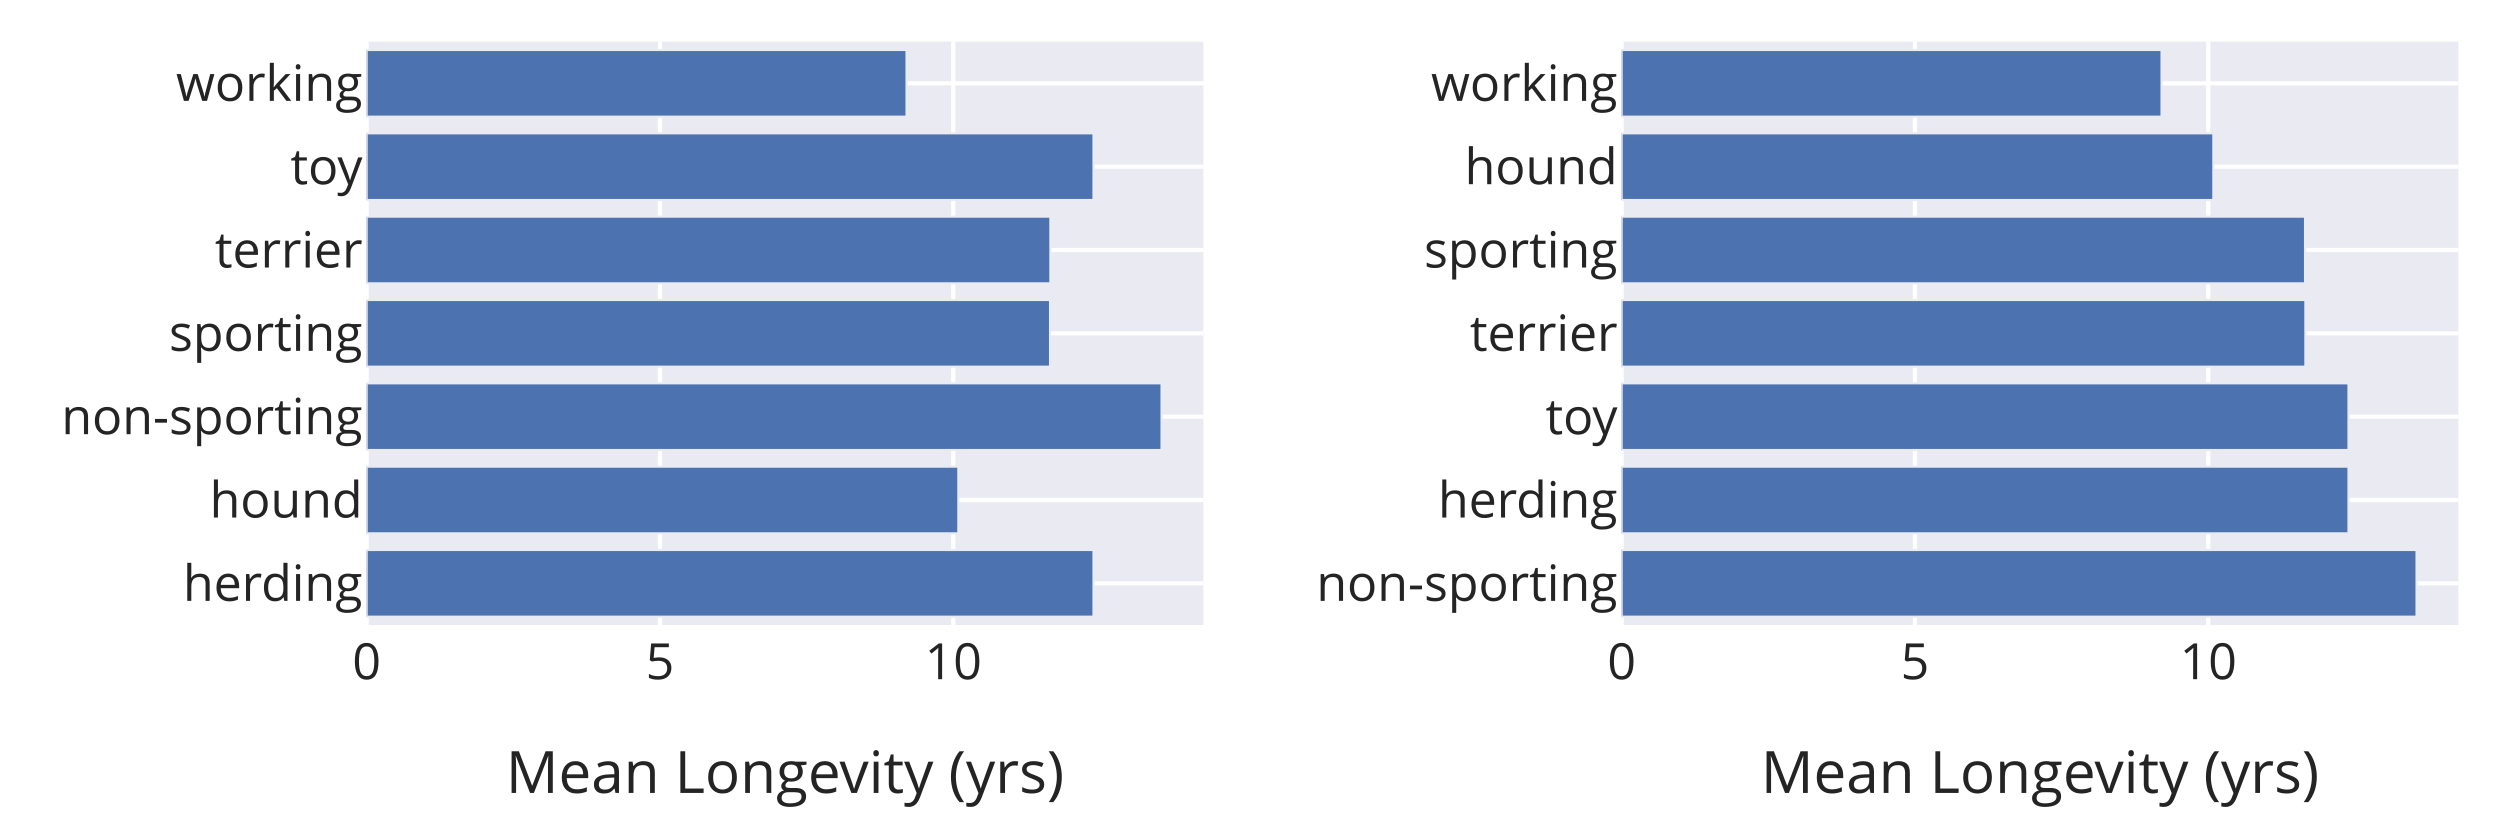
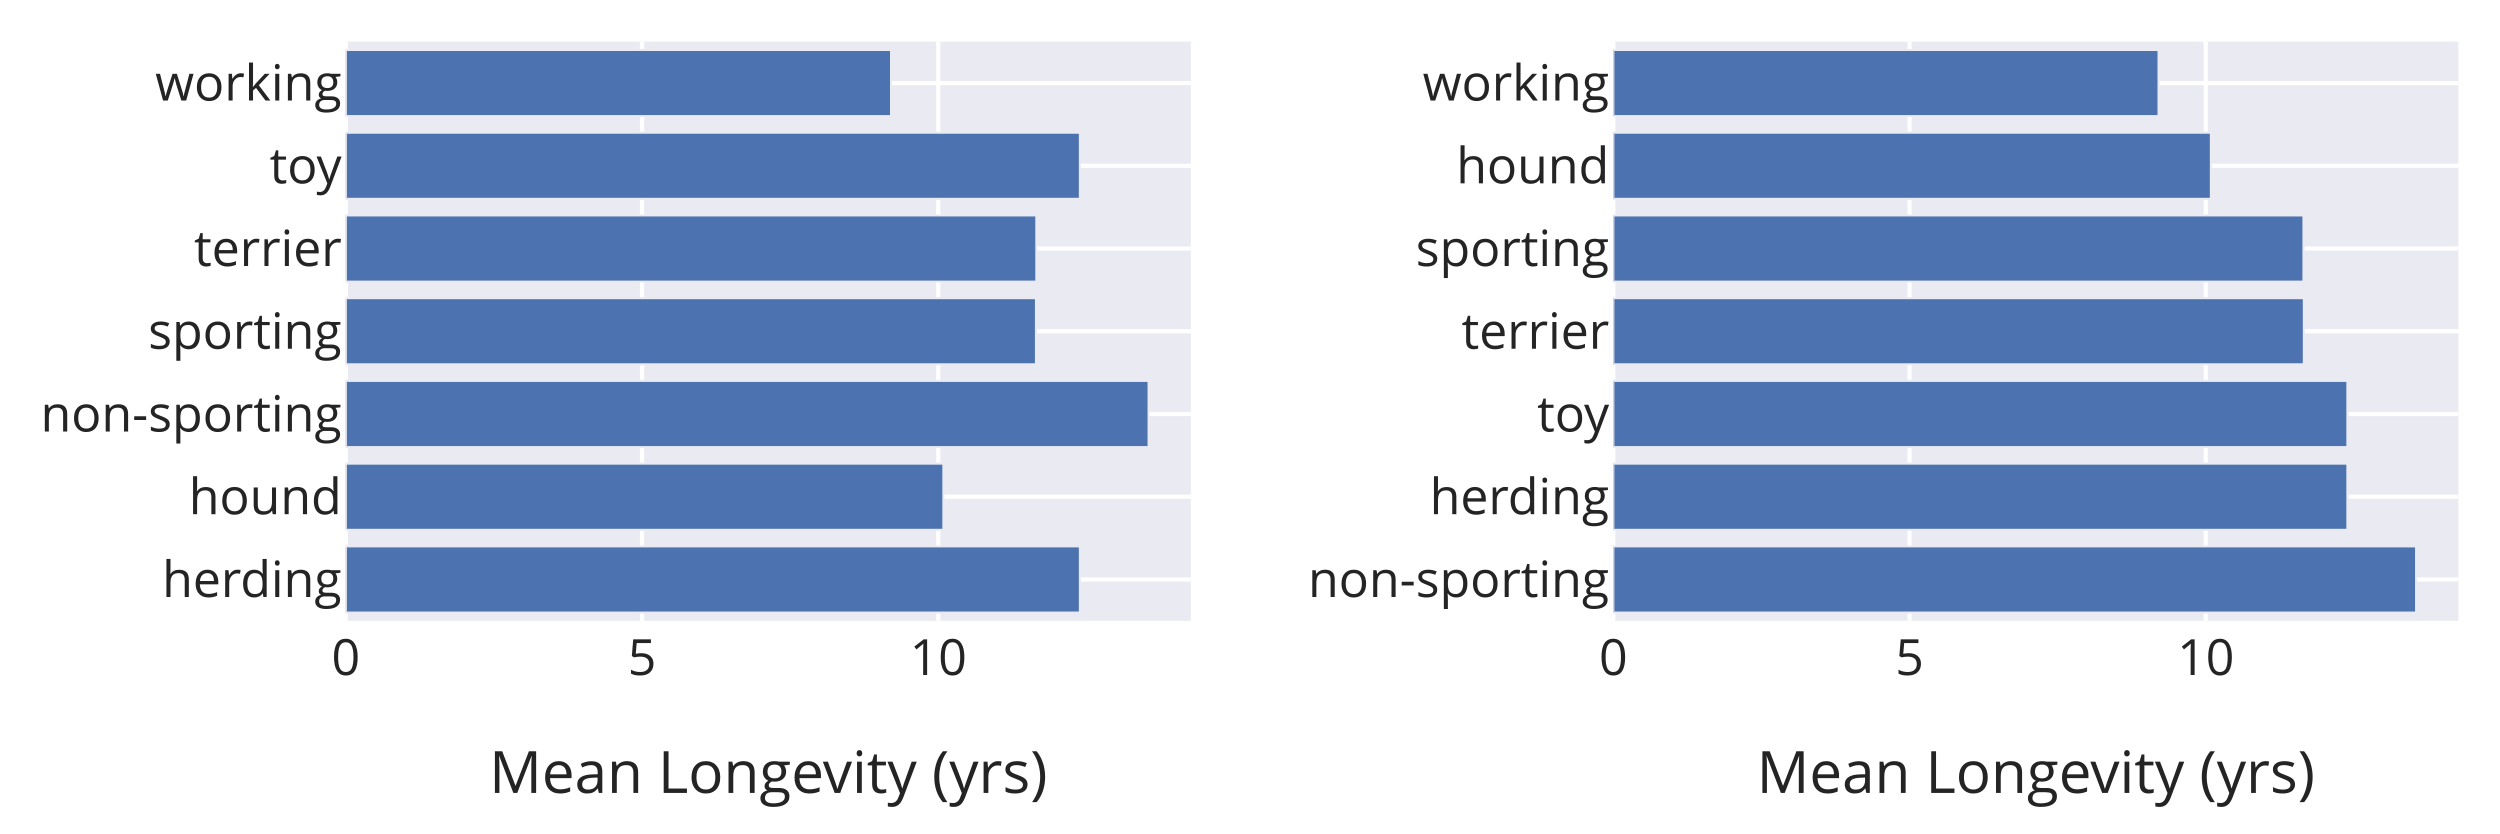
<svg xmlns="http://www.w3.org/2000/svg" class="main-svg" width="600" height="200" style="" viewBox="0 0 600 200">
  <rect x="0" y="0" width="600" height="200" style="fill: rgb(255, 255, 255); fill-opacity: 1;" />
-   <defs id="defs-133bc0">
+   <defs id="defs-476bb7">
    <g class="clips">
-       <clipPath id="clip133bc0xyplot" class="plotclip">
-         <rect width="200.8" height="140" />
-       </clipPath>
-       <clipPath id="clip133bc0x2y2plot" class="plotclip">
-         <rect width="200.8" height="140" />
-       </clipPath>
-       <clipPath class="axesclip" id="clip133bc0x">
-         <rect x="88" y="0" width="200.8" height="200" />
-       </clipPath>
-       <clipPath class="axesclip" id="clip133bc0y">
-         <rect x="0" y="10" width="600" height="140" />
-       </clipPath>
-       <clipPath class="axesclip" id="clip133bc0xy">
-         <rect x="88" y="10" width="200.8" height="140" />
-       </clipPath>
-       <clipPath class="axesclip" id="clip133bc0y2">
-         <rect x="0" y="10" width="600" height="140" />
-       </clipPath>
-       <clipPath class="axesclip" id="clip133bc0xy2">
-         <rect x="88" y="10" width="200.8" height="140" />
-       </clipPath>
-       <clipPath class="axesclip" id="clip133bc0x2">
-         <rect x="389.2" y="0" width="200.8" height="200" />
-       </clipPath>
-       <clipPath class="axesclip" id="clip133bc0x2y">
-         <rect x="389.2" y="10" width="200.8" height="140" />
-       </clipPath>
-       <clipPath class="axesclip" id="clip133bc0x2y2">
-         <rect x="389.2" y="10" width="200.8" height="140" />
+       <clipPath id="clip476bb7xyplot" class="plotclip">
+         <rect width="202.8" height="139" />
+       </clipPath>
+       <clipPath id="clip476bb7x2y2plot" class="plotclip">
+         <rect width="202.8" height="139" />
+       </clipPath>
+       <clipPath class="axesclip" id="clip476bb7x">
+         <rect x="83" y="0" width="202.8" height="200" />
+       </clipPath>
+       <clipPath class="axesclip" id="clip476bb7y">
+         <rect x="0" y="10" width="600" height="139" />
+       </clipPath>
+       <clipPath class="axesclip" id="clip476bb7xy">
+         <rect x="83" y="10" width="202.8" height="139" />
+       </clipPath>
+       <clipPath class="axesclip" id="clip476bb7y2">
+         <rect x="0" y="10" width="600" height="139" />
+       </clipPath>
+       <clipPath class="axesclip" id="clip476bb7xy2">
+         <rect x="83" y="10" width="202.8" height="139" />
+       </clipPath>
+       <clipPath class="axesclip" id="clip476bb7x2">
+         <rect x="387.2" y="0" width="202.8" height="200" />
+       </clipPath>
+       <clipPath class="axesclip" id="clip476bb7x2y">
+         <rect x="387.2" y="10" width="202.8" height="139" />
+       </clipPath>
+       <clipPath class="axesclip" id="clip476bb7x2y2">
+         <rect x="387.2" y="10" width="202.8" height="139" />
      </clipPath>
    </g>
    <g class="gradients" />
    <g class="patterns" />
  </defs>
  <g class="bglayer">
-     <rect class="bg" x="88" y="10" width="200.8" height="140" style="fill: rgb(234, 234, 242); fill-opacity: 1; stroke-width: 0;" />
-     <rect class="bg" x="389.2" y="10" width="200.8" height="140" style="fill: rgb(234, 234, 242); fill-opacity: 1; stroke-width: 0;" />
+     <rect class="bg" x="83" y="10" width="202.8" height="139" style="fill: rgb(234, 234, 242); fill-opacity: 1; stroke-width: 0;" />
+     <rect class="bg" x="387.2" y="10" width="202.8" height="139" style="fill: rgb(234, 234, 242); fill-opacity: 1; stroke-width: 0;" />
  </g>
  <g class="layer-below">
    <g class="imagelayer" />
    <g class="shapelayer" />
  </g>
  <g class="cartesianlayer">
    <g class="subplot xy">
      <g class="layer-subplot">
        <g class="shapelayer" />
        <g class="imagelayer" />
      </g>
      <g class="gridlayer">
        <g class="x">
-           <path class="xgrid crisp" transform="translate(158.39,0)" d="M0,10v140" style="stroke: rgb(255, 255, 255); stroke-opacity: 1; stroke-width: 1px;" />
-           <path class="xgrid crisp" transform="translate(228.78,0)" d="M0,10v140" style="stroke: rgb(255, 255, 255); stroke-opacity: 1; stroke-width: 1px;" />
+           <path class="xgrid crisp" transform="translate(154.09,0)" d="M0,10v139" style="stroke: rgb(255, 255, 255); stroke-opacity: 1; stroke-width: 1px;" />
+           <path class="xgrid crisp" transform="translate(225.18,0)" d="M0,10v139" style="stroke: rgb(255, 255, 255); stroke-opacity: 1; stroke-width: 1px;" />
        </g>
        <g class="y">
-           <path class="ygrid crisp" transform="translate(0,140)" d="M88,0h200.8" style="stroke: rgb(255, 255, 255); stroke-opacity: 1; stroke-width: 1px;" />
-           <path class="ygrid crisp" transform="translate(0,120)" d="M88,0h200.8" style="stroke: rgb(255, 255, 255); stroke-opacity: 1; stroke-width: 1px;" />
-           <path class="ygrid crisp" transform="translate(0,100)" d="M88,0h200.8" style="stroke: rgb(255, 255, 255); stroke-opacity: 1; stroke-width: 1px;" />
-           <path class="ygrid crisp" transform="translate(0,80)" d="M88,0h200.8" style="stroke: rgb(255, 255, 255); stroke-opacity: 1; stroke-width: 1px;" />
-           <path class="ygrid crisp" transform="translate(0,60)" d="M88,0h200.8" style="stroke: rgb(255, 255, 255); stroke-opacity: 1; stroke-width: 1px;" />
-           <path class="ygrid crisp" transform="translate(0,40)" d="M88,0h200.8" style="stroke: rgb(255, 255, 255); stroke-opacity: 1; stroke-width: 1px;" />
-           <path class="ygrid crisp" transform="translate(0,20)" d="M88,0h200.8" style="stroke: rgb(255, 255, 255); stroke-opacity: 1; stroke-width: 1px;" />
+           <path class="ygrid crisp" transform="translate(0,139.07)" d="M83,0h202.8" style="stroke: rgb(255, 255, 255); stroke-opacity: 1; stroke-width: 1px;" />
+           <path class="ygrid crisp" transform="translate(0,119.21)" d="M83,0h202.8" style="stroke: rgb(255, 255, 255); stroke-opacity: 1; stroke-width: 1px;" />
+           <path class="ygrid crisp" transform="translate(0,99.36)" d="M83,0h202.8" style="stroke: rgb(255, 255, 255); stroke-opacity: 1; stroke-width: 1px;" />
+           <path class="ygrid crisp" transform="translate(0,79.5)" d="M83,0h202.8" style="stroke: rgb(255, 255, 255); stroke-opacity: 1; stroke-width: 1px;" />
+           <path class="ygrid crisp" transform="translate(0,59.64)" d="M83,0h202.8" style="stroke: rgb(255, 255, 255); stroke-opacity: 1; stroke-width: 1px;" />
+           <path class="ygrid crisp" transform="translate(0,39.79)" d="M83,0h202.8" style="stroke: rgb(255, 255, 255); stroke-opacity: 1; stroke-width: 1px;" />
+           <path class="ygrid crisp" transform="translate(0,19.93)" d="M83,0h202.8" style="stroke: rgb(255, 255, 255); stroke-opacity: 1; stroke-width: 1px;" />
        </g>
      </g>
      <g class="zerolinelayer">
-         <path class="xzl zl crisp" transform="translate(88,0)" d="M0,10v140" style="stroke: rgb(255, 255, 255); stroke-opacity: 1; stroke-width: 1px;" />
+         <path class="xzl zl crisp" transform="translate(83,0)" d="M0,10v139" style="stroke: rgb(255, 255, 255); stroke-opacity: 1; stroke-width: 1px;" />
      </g>
      <path class="xlines-below" />
      <path class="ylines-below" />
      <g class="overlines-below" />
      <g class="xaxislayer-below" />
      <g class="yaxislayer-below" />
      <g class="overaxes-below" />
-       <g class="plot" transform="translate(88,10)" clip-path="url(#clip133bc0xyplot)">
+       <g class="plot" transform="translate(83,10)" clip-path="url(#clip476bb7xyplot)">
        <g class="barlayer mlayer">
          <g class="trace bars" style="opacity: 1;">
            <g class="points">
              <g class="point">
-                 <path d="M0,138V122H174.43V138Z" style="vector-effect: non-scaling-stroke; opacity: 1; stroke-width: 0.5px; fill: rgb(76, 114, 176); fill-opacity: 1; stroke: rgb(234, 234, 242); stroke-opacity: 1;" />
-               </g>
-               <g class="point">
-                 <path d="M0,118V102H141.99V118Z" style="vector-effect: non-scaling-stroke; opacity: 1; stroke-width: 0.5px; fill: rgb(76, 114, 176); fill-opacity: 1; stroke: rgb(234, 234, 242); stroke-opacity: 1;" />
-               </g>
-               <g class="point">
-                 <path d="M0,98V82H190.76V98Z" style="vector-effect: non-scaling-stroke; opacity: 1; stroke-width: 0.5px; fill: rgb(76, 114, 176); fill-opacity: 1; stroke: rgb(234, 234, 242); stroke-opacity: 1;" />
-               </g>
-               <g class="point">
-                 <path d="M0,78V62H164V78Z" style="vector-effect: non-scaling-stroke; opacity: 1; stroke-width: 0.5px; fill: rgb(76, 114, 176); fill-opacity: 1; stroke: rgb(234, 234, 242); stroke-opacity: 1;" />
-               </g>
-               <g class="point">
-                 <path d="M0,58V42H164.08V58Z" style="vector-effect: non-scaling-stroke; opacity: 1; stroke-width: 0.5px; fill: rgb(76, 114, 176); fill-opacity: 1; stroke: rgb(234, 234, 242); stroke-opacity: 1;" />
-               </g>
-               <g class="point">
-                 <path d="M0,38V22H174.43V38Z" style="vector-effect: non-scaling-stroke; opacity: 1; stroke-width: 0.5px; fill: rgb(76, 114, 176); fill-opacity: 1; stroke: rgb(234, 234, 242); stroke-opacity: 1;" />
-               </g>
-               <g class="point">
-                 <path d="M0,18V2H129.56V18Z" style="vector-effect: non-scaling-stroke; opacity: 1; stroke-width: 0.5px; fill: rgb(76, 114, 176); fill-opacity: 1; stroke: rgb(234, 234, 242); stroke-opacity: 1;" />
+                 <path d="M0,137.01V121.13H176.17V137.01Z" style="vector-effect: non-scaling-stroke; opacity: 1; stroke-width: 0.5px; fill: rgb(76, 114, 176); fill-opacity: 1; stroke: rgb(234, 234, 242); stroke-opacity: 1;" />
+               </g>
+               <g class="point">
+                 <path d="M0,117.16V101.27H143.41V117.16Z" style="vector-effect: non-scaling-stroke; opacity: 1; stroke-width: 0.5px; fill: rgb(76, 114, 176); fill-opacity: 1; stroke: rgb(234, 234, 242); stroke-opacity: 1;" />
+               </g>
+               <g class="point">
+                 <path d="M0,97.3V81.41H192.66V97.3Z" style="vector-effect: non-scaling-stroke; opacity: 1; stroke-width: 0.5px; fill: rgb(76, 114, 176); fill-opacity: 1; stroke: rgb(234, 234, 242); stroke-opacity: 1;" />
+               </g>
+               <g class="point">
+                 <path d="M0,77.44V61.56H165.63V77.44Z" style="vector-effect: non-scaling-stroke; opacity: 1; stroke-width: 0.5px; fill: rgb(76, 114, 176); fill-opacity: 1; stroke: rgb(234, 234, 242); stroke-opacity: 1;" />
+               </g>
+               <g class="point">
+                 <path d="M0,57.59V41.7H165.72V57.59Z" style="vector-effect: non-scaling-stroke; opacity: 1; stroke-width: 0.5px; fill: rgb(76, 114, 176); fill-opacity: 1; stroke: rgb(234, 234, 242); stroke-opacity: 1;" />
+               </g>
+               <g class="point">
+                 <path d="M0,37.73V21.84H176.17V37.73Z" style="vector-effect: non-scaling-stroke; opacity: 1; stroke-width: 0.5px; fill: rgb(76, 114, 176); fill-opacity: 1; stroke: rgb(234, 234, 242); stroke-opacity: 1;" />
+               </g>
+               <g class="point">
+                 <path d="M0,17.87V1.99H130.85V17.87Z" style="vector-effect: non-scaling-stroke; opacity: 1; stroke-width: 0.5px; fill: rgb(76, 114, 176); fill-opacity: 1; stroke: rgb(234, 234, 242); stroke-opacity: 1;" />
              </g>
            </g>
          </g>
        </g>
      </g>
      <g class="overplot" />
      <path class="xlines-above crisp" d="M0,0" style="fill: none;" />
      <path class="ylines-above crisp" d="M0,0" style="fill: none;" />
      <g class="overlines-above" />
      <g class="xaxislayer-above">
        <g class="xtick">
-           <text text-anchor="middle" x="0" y="163" transform="translate(88,0)" style="font-family: 'Open Sans', verdana, arial, sans-serif; font-size: 12px; fill: rgb(36, 36, 36); fill-opacity: 1; white-space: pre; opacity: 1;">0</text>
+           <text text-anchor="middle" x="0" y="162" transform="translate(83,0)" style="font-family: 'Open Sans', verdana, arial, sans-serif; font-size: 12px; fill: rgb(36, 36, 36); fill-opacity: 1; white-space: pre; opacity: 1;">0</text>
        </g>
        <g class="xtick">
-           <text text-anchor="middle" x="0" y="163" style="font-family: 'Open Sans', verdana, arial, sans-serif; font-size: 12px; fill: rgb(36, 36, 36); fill-opacity: 1; white-space: pre; opacity: 1;" transform="translate(158.39,0)">5</text>
+           <text text-anchor="middle" x="0" y="162" style="font-family: 'Open Sans', verdana, arial, sans-serif; font-size: 12px; fill: rgb(36, 36, 36); fill-opacity: 1; white-space: pre; opacity: 1;" transform="translate(154.09,0)">5</text>
        </g>
        <g class="xtick">
-           <text text-anchor="middle" x="0" y="163" style="font-family: 'Open Sans', verdana, arial, sans-serif; font-size: 12px; fill: rgb(36, 36, 36); fill-opacity: 1; white-space: pre; opacity: 1;" transform="translate(228.78,0)">10</text>
+           <text text-anchor="middle" x="0" y="162" style="font-family: 'Open Sans', verdana, arial, sans-serif; font-size: 12px; fill: rgb(36, 36, 36); fill-opacity: 1; white-space: pre; opacity: 1;" transform="translate(225.18,0)">10</text>
        </g>
      </g>
      <g class="yaxislayer-above">
        <g class="ytick">
-           <text text-anchor="end" x="87" y="4.2" transform="translate(0,140)" style="font-family: 'Open Sans', verdana, arial, sans-serif; font-size: 12px; fill: rgb(36, 36, 36); fill-opacity: 1; white-space: pre; opacity: 1;">herding</text>
-         </g>
-         <g class="ytick">
-           <text text-anchor="end" x="87" y="4.2" transform="translate(0,120)" style="font-family: 'Open Sans', verdana, arial, sans-serif; font-size: 12px; fill: rgb(36, 36, 36); fill-opacity: 1; white-space: pre; opacity: 1;">hound</text>
-         </g>
-         <g class="ytick">
-           <text text-anchor="end" x="87" y="4.2" transform="translate(0,100)" style="font-family: 'Open Sans', verdana, arial, sans-serif; font-size: 12px; fill: rgb(36, 36, 36); fill-opacity: 1; white-space: pre; opacity: 1;">non-sporting</text>
-         </g>
-         <g class="ytick">
-           <text text-anchor="end" x="87" y="4.2" transform="translate(0,80)" style="font-family: 'Open Sans', verdana, arial, sans-serif; font-size: 12px; fill: rgb(36, 36, 36); fill-opacity: 1; white-space: pre; opacity: 1;">sporting</text>
-         </g>
-         <g class="ytick">
-           <text text-anchor="end" x="87" y="4.2" transform="translate(0,60)" style="font-family: 'Open Sans', verdana, arial, sans-serif; font-size: 12px; fill: rgb(36, 36, 36); fill-opacity: 1; white-space: pre; opacity: 1;">terrier</text>
-         </g>
-         <g class="ytick">
-           <text text-anchor="end" x="87" y="4.2" transform="translate(0,40)" style="font-family: 'Open Sans', verdana, arial, sans-serif; font-size: 12px; fill: rgb(36, 36, 36); fill-opacity: 1; white-space: pre; opacity: 1;">toy</text>
-         </g>
-         <g class="ytick">
-           <text text-anchor="end" x="87" y="4.2" transform="translate(0,20)" style="font-family: 'Open Sans', verdana, arial, sans-serif; font-size: 12px; fill: rgb(36, 36, 36); fill-opacity: 1; white-space: pre; opacity: 1;">working</text>
+           <text text-anchor="end" x="82" y="4.2" transform="translate(0,139.07)" style="font-family: 'Open Sans', verdana, arial, sans-serif; font-size: 12px; fill: rgb(36, 36, 36); fill-opacity: 1; white-space: pre; opacity: 1;">herding</text>
+         </g>
+         <g class="ytick">
+           <text text-anchor="end" x="82" y="4.2" transform="translate(0,119.21)" style="font-family: 'Open Sans', verdana, arial, sans-serif; font-size: 12px; fill: rgb(36, 36, 36); fill-opacity: 1; white-space: pre; opacity: 1;">hound</text>
+         </g>
+         <g class="ytick">
+           <text text-anchor="end" x="82" y="4.2" transform="translate(0,99.36)" style="font-family: 'Open Sans', verdana, arial, sans-serif; font-size: 12px; fill: rgb(36, 36, 36); fill-opacity: 1; white-space: pre; opacity: 1;">non-sporting</text>
+         </g>
+         <g class="ytick">
+           <text text-anchor="end" x="82" y="4.2" transform="translate(0,79.5)" style="font-family: 'Open Sans', verdana, arial, sans-serif; font-size: 12px; fill: rgb(36, 36, 36); fill-opacity: 1; white-space: pre; opacity: 1;">sporting</text>
+         </g>
+         <g class="ytick">
+           <text text-anchor="end" x="82" y="4.2" transform="translate(0,59.64)" style="font-family: 'Open Sans', verdana, arial, sans-serif; font-size: 12px; fill: rgb(36, 36, 36); fill-opacity: 1; white-space: pre; opacity: 1;">terrier</text>
+         </g>
+         <g class="ytick">
+           <text text-anchor="end" x="82" y="4.2" transform="translate(0,39.79)" style="font-family: 'Open Sans', verdana, arial, sans-serif; font-size: 12px; fill: rgb(36, 36, 36); fill-opacity: 1; white-space: pre; opacity: 1;">toy</text>
+         </g>
+         <g class="ytick">
+           <text text-anchor="end" x="82" y="4.2" transform="translate(0,19.93)" style="font-family: 'Open Sans', verdana, arial, sans-serif; font-size: 12px; fill: rgb(36, 36, 36); fill-opacity: 1; white-space: pre; opacity: 1;">working</text>
        </g>
      </g>
      <g class="overaxes-above" />
    </g>
    <g class="subplot x2y2">
      <g class="layer-subplot">
        <g class="shapelayer" />
        <g class="imagelayer" />
      </g>
      <g class="gridlayer">
        <g class="x2">
-           <path class="x2grid crisp" transform="translate(459.59,0)" d="M0,10v140" style="stroke: rgb(255, 255, 255); stroke-opacity: 1; stroke-width: 1px;" />
-           <path class="x2grid crisp" transform="translate(529.98,0)" d="M0,10v140" style="stroke: rgb(255, 255, 255); stroke-opacity: 1; stroke-width: 1px;" />
+           <path class="x2grid crisp" transform="translate(458.29,0)" d="M0,10v139" style="stroke: rgb(255, 255, 255); stroke-opacity: 1; stroke-width: 1px;" />
+           <path class="x2grid crisp" transform="translate(529.38,0)" d="M0,10v139" style="stroke: rgb(255, 255, 255); stroke-opacity: 1; stroke-width: 1px;" />
        </g>
        <g class="y2">
-           <path class="y2grid crisp" transform="translate(0,140)" d="M389.2,0h200.8" style="stroke: rgb(255, 255, 255); stroke-opacity: 1; stroke-width: 1px;" />
-           <path class="y2grid crisp" transform="translate(0,120)" d="M389.2,0h200.8" style="stroke: rgb(255, 255, 255); stroke-opacity: 1; stroke-width: 1px;" />
-           <path class="y2grid crisp" transform="translate(0,100)" d="M389.2,0h200.8" style="stroke: rgb(255, 255, 255); stroke-opacity: 1; stroke-width: 1px;" />
-           <path class="y2grid crisp" transform="translate(0,80)" d="M389.2,0h200.8" style="stroke: rgb(255, 255, 255); stroke-opacity: 1; stroke-width: 1px;" />
-           <path class="y2grid crisp" transform="translate(0,60)" d="M389.2,0h200.8" style="stroke: rgb(255, 255, 255); stroke-opacity: 1; stroke-width: 1px;" />
-           <path class="y2grid crisp" transform="translate(0,40)" d="M389.2,0h200.8" style="stroke: rgb(255, 255, 255); stroke-opacity: 1; stroke-width: 1px;" />
-           <path class="y2grid crisp" transform="translate(0,20)" d="M389.2,0h200.8" style="stroke: rgb(255, 255, 255); stroke-opacity: 1; stroke-width: 1px;" />
+           <path class="y2grid crisp" transform="translate(0,139.07)" d="M387.2,0h202.8" style="stroke: rgb(255, 255, 255); stroke-opacity: 1; stroke-width: 1px;" />
+           <path class="y2grid crisp" transform="translate(0,119.21)" d="M387.2,0h202.8" style="stroke: rgb(255, 255, 255); stroke-opacity: 1; stroke-width: 1px;" />
+           <path class="y2grid crisp" transform="translate(0,99.36)" d="M387.2,0h202.8" style="stroke: rgb(255, 255, 255); stroke-opacity: 1; stroke-width: 1px;" />
+           <path class="y2grid crisp" transform="translate(0,79.5)" d="M387.2,0h202.8" style="stroke: rgb(255, 255, 255); stroke-opacity: 1; stroke-width: 1px;" />
+           <path class="y2grid crisp" transform="translate(0,59.64)" d="M387.2,0h202.8" style="stroke: rgb(255, 255, 255); stroke-opacity: 1; stroke-width: 1px;" />
+           <path class="y2grid crisp" transform="translate(0,39.79)" d="M387.2,0h202.8" style="stroke: rgb(255, 255, 255); stroke-opacity: 1; stroke-width: 1px;" />
+           <path class="y2grid crisp" transform="translate(0,19.93)" d="M387.2,0h202.8" style="stroke: rgb(255, 255, 255); stroke-opacity: 1; stroke-width: 1px;" />
        </g>
      </g>
      <g class="zerolinelayer">
-         <path class="x2zl zl crisp" transform="translate(389.2,0)" d="M0,10v140" style="stroke: rgb(255, 255, 255); stroke-opacity: 1; stroke-width: 1px;" />
+         <path class="x2zl zl crisp" transform="translate(387.2,0)" d="M0,10v139" style="stroke: rgb(255, 255, 255); stroke-opacity: 1; stroke-width: 1px;" />
      </g>
      <path class="xlines-below" />
      <path class="ylines-below" />
      <g class="overlines-below" />
      <g class="xaxislayer-below" />
      <g class="yaxislayer-below" />
      <g class="overaxes-below" />
-       <g class="plot" transform="translate(389.2,10)" clip-path="url(#clip133bc0x2y2plot)">
+       <g class="plot" transform="translate(387.2,10)" clip-path="url(#clip476bb7x2y2plot)">
        <g class="barlayer mlayer">
          <g class="trace bars" style="opacity: 1;">
            <g class="points">
              <g class="point">
-                 <path d="M0,138V122H190.76V138Z" style="vector-effect: non-scaling-stroke; opacity: 1; stroke-width: 0.5px; fill: rgb(76, 114, 176); fill-opacity: 1; stroke: rgb(234, 234, 242); stroke-opacity: 1;" />
-               </g>
-               <g class="point">
-                 <path d="M0,118V102H174.43V118Z" style="vector-effect: non-scaling-stroke; opacity: 1; stroke-width: 0.5px; fill: rgb(76, 114, 176); fill-opacity: 1; stroke: rgb(234, 234, 242); stroke-opacity: 1;" />
-               </g>
-               <g class="point">
-                 <path d="M0,98V82H174.43V98Z" style="vector-effect: non-scaling-stroke; opacity: 1; stroke-width: 0.5px; fill: rgb(76, 114, 176); fill-opacity: 1; stroke: rgb(234, 234, 242); stroke-opacity: 1;" />
-               </g>
-               <g class="point">
-                 <path d="M0,78V62H164.08V78Z" style="vector-effect: non-scaling-stroke; opacity: 1; stroke-width: 0.5px; fill: rgb(76, 114, 176); fill-opacity: 1; stroke: rgb(234, 234, 242); stroke-opacity: 1;" />
-               </g>
-               <g class="point">
-                 <path d="M0,58V42H164V58Z" style="vector-effect: non-scaling-stroke; opacity: 1; stroke-width: 0.5px; fill: rgb(76, 114, 176); fill-opacity: 1; stroke: rgb(234, 234, 242); stroke-opacity: 1;" />
-               </g>
-               <g class="point">
-                 <path d="M0,38V22H141.99V38Z" style="vector-effect: non-scaling-stroke; opacity: 1; stroke-width: 0.5px; fill: rgb(76, 114, 176); fill-opacity: 1; stroke: rgb(234, 234, 242); stroke-opacity: 1;" />
-               </g>
-               <g class="point">
-                 <path d="M0,18V2H129.56V18Z" style="vector-effect: non-scaling-stroke; opacity: 1; stroke-width: 0.5px; fill: rgb(76, 114, 176); fill-opacity: 1; stroke: rgb(234, 234, 242); stroke-opacity: 1;" />
+                 <path d="M0,137.01V121.13H192.66V137.01Z" style="vector-effect: non-scaling-stroke; opacity: 1; stroke-width: 0.5px; fill: rgb(76, 114, 176); fill-opacity: 1; stroke: rgb(234, 234, 242); stroke-opacity: 1;" />
+               </g>
+               <g class="point">
+                 <path d="M0,117.16V101.27H176.17V117.16Z" style="vector-effect: non-scaling-stroke; opacity: 1; stroke-width: 0.5px; fill: rgb(76, 114, 176); fill-opacity: 1; stroke: rgb(234, 234, 242); stroke-opacity: 1;" />
+               </g>
+               <g class="point">
+                 <path d="M0,97.3V81.41H176.17V97.3Z" style="vector-effect: non-scaling-stroke; opacity: 1; stroke-width: 0.5px; fill: rgb(76, 114, 176); fill-opacity: 1; stroke: rgb(234, 234, 242); stroke-opacity: 1;" />
+               </g>
+               <g class="point">
+                 <path d="M0,77.44V61.56H165.72V77.44Z" style="vector-effect: non-scaling-stroke; opacity: 1; stroke-width: 0.5px; fill: rgb(76, 114, 176); fill-opacity: 1; stroke: rgb(234, 234, 242); stroke-opacity: 1;" />
+               </g>
+               <g class="point">
+                 <path d="M0,57.59V41.7H165.63V57.59Z" style="vector-effect: non-scaling-stroke; opacity: 1; stroke-width: 0.5px; fill: rgb(76, 114, 176); fill-opacity: 1; stroke: rgb(234, 234, 242); stroke-opacity: 1;" />
+               </g>
+               <g class="point">
+                 <path d="M0,37.73V21.84H143.41V37.73Z" style="vector-effect: non-scaling-stroke; opacity: 1; stroke-width: 0.5px; fill: rgb(76, 114, 176); fill-opacity: 1; stroke: rgb(234, 234, 242); stroke-opacity: 1;" />
+               </g>
+               <g class="point">
+                 <path d="M0,17.87V1.99H130.85V17.87Z" style="vector-effect: non-scaling-stroke; opacity: 1; stroke-width: 0.5px; fill: rgb(76, 114, 176); fill-opacity: 1; stroke: rgb(234, 234, 242); stroke-opacity: 1;" />
              </g>
            </g>
          </g>
        </g>
      </g>
      <g class="overplot" />
      <path class="xlines-above crisp" d="M0,0" style="fill: none;" />
      <path class="ylines-above crisp" d="M0,0" style="fill: none;" />
      <g class="overlines-above" />
      <g class="xaxislayer-above">
        <g class="x2tick">
-           <text text-anchor="middle" x="0" y="163" transform="translate(389.2,0)" style="font-family: 'Open Sans', verdana, arial, sans-serif; font-size: 12px; fill: rgb(36, 36, 36); fill-opacity: 1; white-space: pre; opacity: 1;">0</text>
+           <text text-anchor="middle" x="0" y="162" transform="translate(387.2,0)" style="font-family: 'Open Sans', verdana, arial, sans-serif; font-size: 12px; fill: rgb(36, 36, 36); fill-opacity: 1; white-space: pre; opacity: 1;">0</text>
        </g>
        <g class="x2tick">
-           <text text-anchor="middle" x="0" y="163" style="font-family: 'Open Sans', verdana, arial, sans-serif; font-size: 12px; fill: rgb(36, 36, 36); fill-opacity: 1; white-space: pre; opacity: 1;" transform="translate(459.59,0)">5</text>
+           <text text-anchor="middle" x="0" y="162" style="font-family: 'Open Sans', verdana, arial, sans-serif; font-size: 12px; fill: rgb(36, 36, 36); fill-opacity: 1; white-space: pre; opacity: 1;" transform="translate(458.29,0)">5</text>
        </g>
        <g class="x2tick">
-           <text text-anchor="middle" x="0" y="163" style="font-family: 'Open Sans', verdana, arial, sans-serif; font-size: 12px; fill: rgb(36, 36, 36); fill-opacity: 1; white-space: pre; opacity: 1;" transform="translate(529.98,0)">10</text>
+           <text text-anchor="middle" x="0" y="162" style="font-family: 'Open Sans', verdana, arial, sans-serif; font-size: 12px; fill: rgb(36, 36, 36); fill-opacity: 1; white-space: pre; opacity: 1;" transform="translate(529.38,0)">10</text>
        </g>
      </g>
      <g class="yaxislayer-above">
        <g class="y2tick">
-           <text text-anchor="end" x="388.2" y="4.2" transform="translate(0,140)" style="font-family: 'Open Sans', verdana, arial, sans-serif; font-size: 12px; fill: rgb(36, 36, 36); fill-opacity: 1; white-space: pre; opacity: 1;">non-sporting</text>
-         </g>
-         <g class="y2tick">
-           <text text-anchor="end" x="388.2" y="4.2" transform="translate(0,120)" style="font-family: 'Open Sans', verdana, arial, sans-serif; font-size: 12px; fill: rgb(36, 36, 36); fill-opacity: 1; white-space: pre; opacity: 1;">herding</text>
-         </g>
-         <g class="y2tick">
-           <text text-anchor="end" x="388.2" y="4.2" transform="translate(0,100)" style="font-family: 'Open Sans', verdana, arial, sans-serif; font-size: 12px; fill: rgb(36, 36, 36); fill-opacity: 1; white-space: pre; opacity: 1;">toy</text>
-         </g>
-         <g class="y2tick">
-           <text text-anchor="end" x="388.2" y="4.2" transform="translate(0,80)" style="font-family: 'Open Sans', verdana, arial, sans-serif; font-size: 12px; fill: rgb(36, 36, 36); fill-opacity: 1; white-space: pre; opacity: 1;">terrier</text>
-         </g>
-         <g class="y2tick">
-           <text text-anchor="end" x="388.2" y="4.2" transform="translate(0,60)" style="font-family: 'Open Sans', verdana, arial, sans-serif; font-size: 12px; fill: rgb(36, 36, 36); fill-opacity: 1; white-space: pre; opacity: 1;">sporting</text>
-         </g>
-         <g class="y2tick">
-           <text text-anchor="end" x="388.2" y="4.2" transform="translate(0,40)" style="font-family: 'Open Sans', verdana, arial, sans-serif; font-size: 12px; fill: rgb(36, 36, 36); fill-opacity: 1; white-space: pre; opacity: 1;">hound</text>
-         </g>
-         <g class="y2tick">
-           <text text-anchor="end" x="388.2" y="4.2" transform="translate(0,20)" style="font-family: 'Open Sans', verdana, arial, sans-serif; font-size: 12px; fill: rgb(36, 36, 36); fill-opacity: 1; white-space: pre; opacity: 1;">working</text>
+           <text text-anchor="end" x="386.2" y="4.2" transform="translate(0,139.07)" style="font-family: 'Open Sans', verdana, arial, sans-serif; font-size: 12px; fill: rgb(36, 36, 36); fill-opacity: 1; white-space: pre; opacity: 1;">non-sporting</text>
+         </g>
+         <g class="y2tick">
+           <text text-anchor="end" x="386.2" y="4.2" transform="translate(0,119.21)" style="font-family: 'Open Sans', verdana, arial, sans-serif; font-size: 12px; fill: rgb(36, 36, 36); fill-opacity: 1; white-space: pre; opacity: 1;">herding</text>
+         </g>
+         <g class="y2tick">
+           <text text-anchor="end" x="386.2" y="4.2" transform="translate(0,99.36)" style="font-family: 'Open Sans', verdana, arial, sans-serif; font-size: 12px; fill: rgb(36, 36, 36); fill-opacity: 1; white-space: pre; opacity: 1;">toy</text>
+         </g>
+         <g class="y2tick">
+           <text text-anchor="end" x="386.2" y="4.2" transform="translate(0,79.5)" style="font-family: 'Open Sans', verdana, arial, sans-serif; font-size: 12px; fill: rgb(36, 36, 36); fill-opacity: 1; white-space: pre; opacity: 1;">terrier</text>
+         </g>
+         <g class="y2tick">
+           <text text-anchor="end" x="386.2" y="4.2" transform="translate(0,59.64)" style="font-family: 'Open Sans', verdana, arial, sans-serif; font-size: 12px; fill: rgb(36, 36, 36); fill-opacity: 1; white-space: pre; opacity: 1;">sporting</text>
+         </g>
+         <g class="y2tick">
+           <text text-anchor="end" x="386.2" y="4.2" transform="translate(0,39.79)" style="font-family: 'Open Sans', verdana, arial, sans-serif; font-size: 12px; fill: rgb(36, 36, 36); fill-opacity: 1; white-space: pre; opacity: 1;">hound</text>
+         </g>
+         <g class="y2tick">
+           <text text-anchor="end" x="386.2" y="4.2" transform="translate(0,19.93)" style="font-family: 'Open Sans', verdana, arial, sans-serif; font-size: 12px; fill: rgb(36, 36, 36); fill-opacity: 1; white-space: pre; opacity: 1;">working</text>
        </g>
      </g>
      <g class="overaxes-above" />
    </g>
  </g>
  <g class="polarlayer" />
  <g class="smithlayer" />
  <g class="ternarylayer" />
  <g class="geolayer" />
  <g class="funnelarealayer" />
  <g class="pielayer" />
  <g class="iciclelayer" />
  <g class="treemaplayer" />
  <g class="sunburstlayer" />
  <g class="glimages" />
-   <defs id="topdefs-133bc0">
+   <defs id="topdefs-476bb7">
    <g class="clips" />
  </defs>
  <g class="layer-above">
    <g class="imagelayer" />
    <g class="shapelayer" />
  </g>
  <g class="infolayer">
    <g class="g-gtitle" />
    <g class="g-xtitle">
-       <text class="xtitle" x="188.4" y="190.3" text-anchor="middle" style="font-family: 'Open Sans', verdana, arial, sans-serif; font-size: 14px; fill: rgb(36, 36, 36); opacity: 1; font-weight: normal; white-space: pre;">Mean Longevity (yrs)</text>
+       <text class="xtitle" x="184.4" y="190.3" text-anchor="middle" style="font-family: 'Open Sans', verdana, arial, sans-serif; font-size: 14px; fill: rgb(36, 36, 36); opacity: 1; font-weight: normal; white-space: pre;">Mean Longevity (yrs)</text>
    </g>
    <g class="g-x2title">
-       <text class="x2title" x="489.6" y="190.3" text-anchor="middle" style="font-family: 'Open Sans', verdana, arial, sans-serif; font-size: 14px; fill: rgb(36, 36, 36); opacity: 1; font-weight: normal; white-space: pre;">Mean Longevity (yrs)</text>
+       <text class="x2title" x="488.6" y="190.3" text-anchor="middle" style="font-family: 'Open Sans', verdana, arial, sans-serif; font-size: 14px; fill: rgb(36, 36, 36); opacity: 1; font-weight: normal; white-space: pre;">Mean Longevity (yrs)</text>
    </g>
    <g class="g-ytitle" />
    <g class="g-y2title" />
  </g>
</svg>
